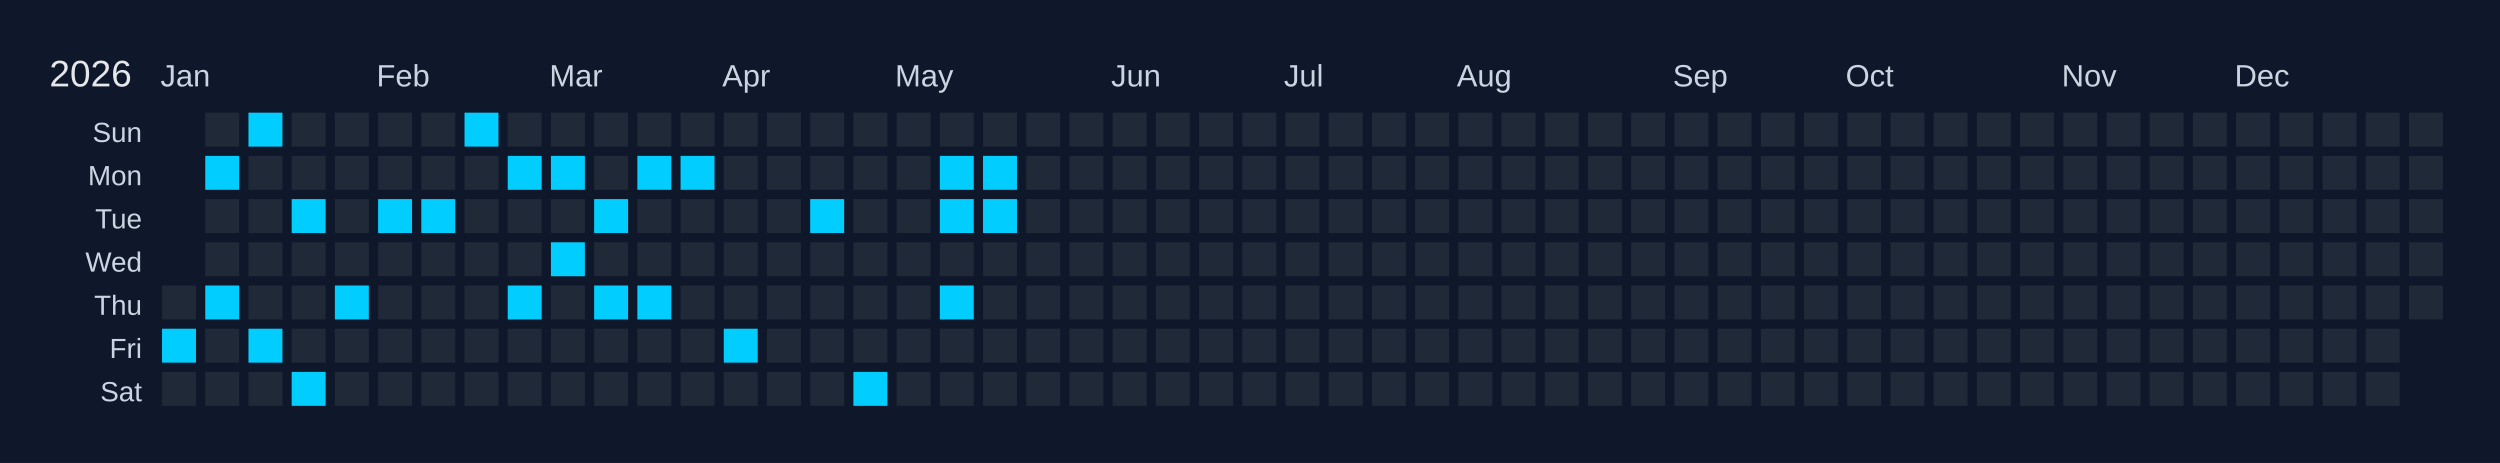
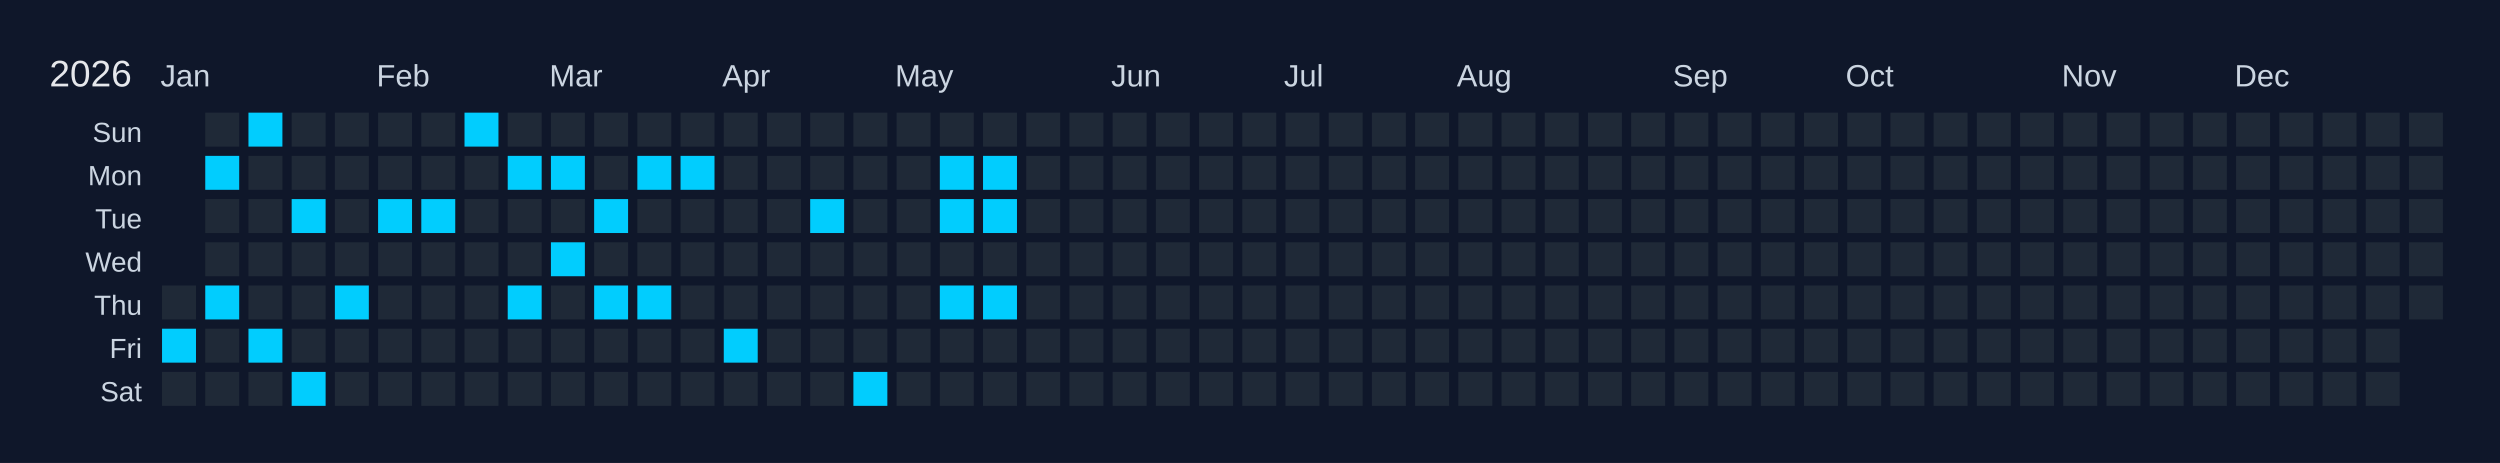
<svg xmlns="http://www.w3.org/2000/svg" width="810" height="150" viewBox="0 0 810 150">
  <rect width="810" height="150" fill="#0f172a" />
  <text x="16" y="28" font-size="12" fill="#e5e7eb" font-family="Arial, sans-serif">2026</text>
  <text x="52" y="28" font-size="10" fill="#cbd5e1" font-family="Arial, sans-serif">Jan</text>
  <text x="122" y="28" font-size="10" fill="#cbd5e1" font-family="Arial, sans-serif">Feb</text>
  <text x="178" y="28" font-size="10" fill="#cbd5e1" font-family="Arial, sans-serif">Mar</text>
  <text x="234" y="28" font-size="10" fill="#cbd5e1" font-family="Arial, sans-serif">Apr</text>
  <text x="290" y="28" font-size="10" fill="#cbd5e1" font-family="Arial, sans-serif">May</text>
  <text x="360" y="28" font-size="10" fill="#cbd5e1" font-family="Arial, sans-serif">Jun</text>
  <text x="416" y="28" font-size="10" fill="#cbd5e1" font-family="Arial, sans-serif">Jul</text>
  <text x="472" y="28" font-size="10" fill="#cbd5e1" font-family="Arial, sans-serif">Aug</text>
  <text x="542" y="28" font-size="10" fill="#cbd5e1" font-family="Arial, sans-serif">Sep</text>
  <text x="598" y="28" font-size="10" fill="#cbd5e1" font-family="Arial, sans-serif">Oct</text>
  <text x="668" y="28" font-size="10" fill="#cbd5e1" font-family="Arial, sans-serif">Nov</text>
  <text x="724" y="28" font-size="10" fill="#cbd5e1" font-family="Arial, sans-serif">Dec</text>
  <text x="46" y="46" font-size="9" fill="#cbd5e1" font-family="Arial, sans-serif" text-anchor="end">Sun</text>
  <text x="46" y="60" font-size="9" fill="#cbd5e1" font-family="Arial, sans-serif" text-anchor="end">Mon</text>
  <text x="46" y="74" font-size="9" fill="#cbd5e1" font-family="Arial, sans-serif" text-anchor="end">Tue</text>
  <text x="46" y="88" font-size="9" fill="#cbd5e1" font-family="Arial, sans-serif" text-anchor="end">Wed</text>
  <text x="46" y="102" font-size="9" fill="#cbd5e1" font-family="Arial, sans-serif" text-anchor="end">Thu</text>
  <text x="46" y="116" font-size="9" fill="#cbd5e1" font-family="Arial, sans-serif" text-anchor="end">Fri</text>
  <text x="46" y="130" font-size="9" fill="#cbd5e1" font-family="Arial, sans-serif" text-anchor="end">Sat</text>
  <g transform="translate(52,36)">
    <rect x="0" y="0" width="12" height="12" fill="#0f172a" stroke="#0f172a" stroke-width="1" />
    <rect x="0" y="14" width="12" height="12" fill="#0f172a" stroke="#0f172a" stroke-width="1" />
    <rect x="0" y="28" width="12" height="12" fill="#0f172a" stroke="#0f172a" stroke-width="1" />
    <rect x="0" y="42" width="12" height="12" fill="#0f172a" stroke="#0f172a" stroke-width="1" />
    <rect x="0" y="56" width="12" height="12" fill="#1f2937" stroke="#0f172a" stroke-width="1" data-date="2026-01-01" />
    <rect x="0" y="70" width="12" height="12" fill="#01cdfe" stroke="#0f172a" stroke-width="1" data-date="2026-01-02" />
    <rect x="0" y="84" width="12" height="12" fill="#1f2937" stroke="#0f172a" stroke-width="1" data-date="2026-01-03" />
    <rect x="14" y="0" width="12" height="12" fill="#1f2937" stroke="#0f172a" stroke-width="1" data-date="2026-01-04" />
    <rect x="14" y="14" width="12" height="12" fill="#01cdfe" stroke="#0f172a" stroke-width="1" data-date="2026-01-05" />
    <rect x="14" y="28" width="12" height="12" fill="#1f2937" stroke="#0f172a" stroke-width="1" data-date="2026-01-06" />
    <rect x="14" y="42" width="12" height="12" fill="#1f2937" stroke="#0f172a" stroke-width="1" data-date="2026-01-07" />
    <rect x="14" y="56" width="12" height="12" fill="#01cdfe" stroke="#0f172a" stroke-width="1" data-date="2026-01-08" />
    <rect x="14" y="70" width="12" height="12" fill="#1f2937" stroke="#0f172a" stroke-width="1" data-date="2026-01-09" />
    <rect x="14" y="84" width="12" height="12" fill="#1f2937" stroke="#0f172a" stroke-width="1" data-date="2026-01-10" />
    <rect x="28" y="0" width="12" height="12" fill="#01cdfe" stroke="#0f172a" stroke-width="1" data-date="2026-01-11" />
    <rect x="28" y="14" width="12" height="12" fill="#1f2937" stroke="#0f172a" stroke-width="1" data-date="2026-01-12" />
    <rect x="28" y="28" width="12" height="12" fill="#1f2937" stroke="#0f172a" stroke-width="1" data-date="2026-01-13" />
    <rect x="28" y="42" width="12" height="12" fill="#1f2937" stroke="#0f172a" stroke-width="1" data-date="2026-01-14" />
    <rect x="28" y="56" width="12" height="12" fill="#1f2937" stroke="#0f172a" stroke-width="1" data-date="2026-01-15" />
    <rect x="28" y="70" width="12" height="12" fill="#01cdfe" stroke="#0f172a" stroke-width="1" data-date="2026-01-16" />
    <rect x="28" y="84" width="12" height="12" fill="#1f2937" stroke="#0f172a" stroke-width="1" data-date="2026-01-17" />
    <rect x="42" y="0" width="12" height="12" fill="#1f2937" stroke="#0f172a" stroke-width="1" data-date="2026-01-18" />
    <rect x="42" y="14" width="12" height="12" fill="#1f2937" stroke="#0f172a" stroke-width="1" data-date="2026-01-19" />
    <rect x="42" y="28" width="12" height="12" fill="#01cdfe" stroke="#0f172a" stroke-width="1" data-date="2026-01-20" />
    <rect x="42" y="42" width="12" height="12" fill="#1f2937" stroke="#0f172a" stroke-width="1" data-date="2026-01-21" />
    <rect x="42" y="56" width="12" height="12" fill="#1f2937" stroke="#0f172a" stroke-width="1" data-date="2026-01-22" />
    <rect x="42" y="70" width="12" height="12" fill="#1f2937" stroke="#0f172a" stroke-width="1" data-date="2026-01-23" />
    <rect x="42" y="84" width="12" height="12" fill="#01cdfe" stroke="#0f172a" stroke-width="1" data-date="2026-01-24" />
    <rect x="56" y="0" width="12" height="12" fill="#1f2937" stroke="#0f172a" stroke-width="1" data-date="2026-01-25" />
    <rect x="56" y="14" width="12" height="12" fill="#1f2937" stroke="#0f172a" stroke-width="1" data-date="2026-01-26" />
    <rect x="56" y="28" width="12" height="12" fill="#1f2937" stroke="#0f172a" stroke-width="1" data-date="2026-01-27" />
    <rect x="56" y="42" width="12" height="12" fill="#1f2937" stroke="#0f172a" stroke-width="1" data-date="2026-01-28" />
    <rect x="56" y="56" width="12" height="12" fill="#01cdfe" stroke="#0f172a" stroke-width="1" data-date="2026-01-29" />
    <rect x="56" y="70" width="12" height="12" fill="#1f2937" stroke="#0f172a" stroke-width="1" data-date="2026-01-30" />
    <rect x="56" y="84" width="12" height="12" fill="#1f2937" stroke="#0f172a" stroke-width="1" data-date="2026-01-31" />
    <rect x="70" y="0" width="12" height="12" fill="#1f2937" stroke="#0f172a" stroke-width="1" data-date="2026-02-01" />
    <rect x="70" y="14" width="12" height="12" fill="#1f2937" stroke="#0f172a" stroke-width="1" data-date="2026-02-02" />
    <rect x="70" y="28" width="12" height="12" fill="#01cdfe" stroke="#0f172a" stroke-width="1" data-date="2026-02-03" />
    <rect x="70" y="42" width="12" height="12" fill="#1f2937" stroke="#0f172a" stroke-width="1" data-date="2026-02-04" />
    <rect x="70" y="56" width="12" height="12" fill="#1f2937" stroke="#0f172a" stroke-width="1" data-date="2026-02-05" />
    <rect x="70" y="70" width="12" height="12" fill="#1f2937" stroke="#0f172a" stroke-width="1" data-date="2026-02-06" />
    <rect x="70" y="84" width="12" height="12" fill="#1f2937" stroke="#0f172a" stroke-width="1" data-date="2026-02-07" />
    <rect x="84" y="0" width="12" height="12" fill="#1f2937" stroke="#0f172a" stroke-width="1" data-date="2026-02-08" />
    <rect x="84" y="14" width="12" height="12" fill="#1f2937" stroke="#0f172a" stroke-width="1" data-date="2026-02-09" />
    <rect x="84" y="28" width="12" height="12" fill="#01cdfe" stroke="#0f172a" stroke-width="1" data-date="2026-02-10" />
    <rect x="84" y="42" width="12" height="12" fill="#1f2937" stroke="#0f172a" stroke-width="1" data-date="2026-02-11" />
    <rect x="84" y="56" width="12" height="12" fill="#1f2937" stroke="#0f172a" stroke-width="1" data-date="2026-02-12" />
    <rect x="84" y="70" width="12" height="12" fill="#1f2937" stroke="#0f172a" stroke-width="1" data-date="2026-02-13" />
    <rect x="84" y="84" width="12" height="12" fill="#1f2937" stroke="#0f172a" stroke-width="1" data-date="2026-02-14" />
    <rect x="98" y="0" width="12" height="12" fill="#01cdfe" stroke="#0f172a" stroke-width="1" data-date="2026-02-15" />
    <rect x="98" y="14" width="12" height="12" fill="#1f2937" stroke="#0f172a" stroke-width="1" data-date="2026-02-16" />
    <rect x="98" y="28" width="12" height="12" fill="#1f2937" stroke="#0f172a" stroke-width="1" data-date="2026-02-17" />
    <rect x="98" y="42" width="12" height="12" fill="#1f2937" stroke="#0f172a" stroke-width="1" data-date="2026-02-18" />
    <rect x="98" y="56" width="12" height="12" fill="#1f2937" stroke="#0f172a" stroke-width="1" data-date="2026-02-19" />
    <rect x="98" y="70" width="12" height="12" fill="#1f2937" stroke="#0f172a" stroke-width="1" data-date="2026-02-20" />
    <rect x="98" y="84" width="12" height="12" fill="#1f2937" stroke="#0f172a" stroke-width="1" data-date="2026-02-21" />
    <rect x="112" y="0" width="12" height="12" fill="#1f2937" stroke="#0f172a" stroke-width="1" data-date="2026-02-22" />
    <rect x="112" y="14" width="12" height="12" fill="#01cdfe" stroke="#0f172a" stroke-width="1" data-date="2026-02-23" />
    <rect x="112" y="28" width="12" height="12" fill="#1f2937" stroke="#0f172a" stroke-width="1" data-date="2026-02-24" />
    <rect x="112" y="42" width="12" height="12" fill="#1f2937" stroke="#0f172a" stroke-width="1" data-date="2026-02-25" />
    <rect x="112" y="56" width="12" height="12" fill="#01cdfe" stroke="#0f172a" stroke-width="1" data-date="2026-02-26" />
    <rect x="112" y="70" width="12" height="12" fill="#1f2937" stroke="#0f172a" stroke-width="1" data-date="2026-02-27" />
    <rect x="112" y="84" width="12" height="12" fill="#1f2937" stroke="#0f172a" stroke-width="1" data-date="2026-02-28" />
    <rect x="126" y="0" width="12" height="12" fill="#1f2937" stroke="#0f172a" stroke-width="1" data-date="2026-03-01" />
    <rect x="126" y="14" width="12" height="12" fill="#01cdfe" stroke="#0f172a" stroke-width="1" data-date="2026-03-02" />
    <rect x="126" y="28" width="12" height="12" fill="#1f2937" stroke="#0f172a" stroke-width="1" data-date="2026-03-03" />
    <rect x="126" y="42" width="12" height="12" fill="#01cdfe" stroke="#0f172a" stroke-width="1" data-date="2026-03-04" />
    <rect x="126" y="56" width="12" height="12" fill="#1f2937" stroke="#0f172a" stroke-width="1" data-date="2026-03-05" />
    <rect x="126" y="70" width="12" height="12" fill="#1f2937" stroke="#0f172a" stroke-width="1" data-date="2026-03-06" />
    <rect x="126" y="84" width="12" height="12" fill="#1f2937" stroke="#0f172a" stroke-width="1" data-date="2026-03-07" />
    <rect x="140" y="0" width="12" height="12" fill="#1f2937" stroke="#0f172a" stroke-width="1" data-date="2026-03-08" />
    <rect x="140" y="14" width="12" height="12" fill="#1f2937" stroke="#0f172a" stroke-width="1" data-date="2026-03-09" />
    <rect x="140" y="28" width="12" height="12" fill="#01cdfe" stroke="#0f172a" stroke-width="1" data-date="2026-03-10" />
    <rect x="140" y="42" width="12" height="12" fill="#1f2937" stroke="#0f172a" stroke-width="1" data-date="2026-03-11" />
    <rect x="140" y="56" width="12" height="12" fill="#01cdfe" stroke="#0f172a" stroke-width="1" data-date="2026-03-12" />
    <rect x="140" y="70" width="12" height="12" fill="#1f2937" stroke="#0f172a" stroke-width="1" data-date="2026-03-13" />
    <rect x="140" y="84" width="12" height="12" fill="#1f2937" stroke="#0f172a" stroke-width="1" data-date="2026-03-14" />
    <rect x="154" y="0" width="12" height="12" fill="#1f2937" stroke="#0f172a" stroke-width="1" data-date="2026-03-15" />
    <rect x="154" y="14" width="12" height="12" fill="#01cdfe" stroke="#0f172a" stroke-width="1" data-date="2026-03-16" />
    <rect x="154" y="28" width="12" height="12" fill="#1f2937" stroke="#0f172a" stroke-width="1" data-date="2026-03-17" />
    <rect x="154" y="42" width="12" height="12" fill="#1f2937" stroke="#0f172a" stroke-width="1" data-date="2026-03-18" />
    <rect x="154" y="56" width="12" height="12" fill="#01cdfe" stroke="#0f172a" stroke-width="1" data-date="2026-03-19" />
    <rect x="154" y="70" width="12" height="12" fill="#1f2937" stroke="#0f172a" stroke-width="1" data-date="2026-03-20" />
    <rect x="154" y="84" width="12" height="12" fill="#1f2937" stroke="#0f172a" stroke-width="1" data-date="2026-03-21" />
    <rect x="168" y="0" width="12" height="12" fill="#1f2937" stroke="#0f172a" stroke-width="1" data-date="2026-03-22" />
    <rect x="168" y="14" width="12" height="12" fill="#01cdfe" stroke="#0f172a" stroke-width="1" data-date="2026-03-23" />
    <rect x="168" y="28" width="12" height="12" fill="#1f2937" stroke="#0f172a" stroke-width="1" data-date="2026-03-24" />
    <rect x="168" y="42" width="12" height="12" fill="#1f2937" stroke="#0f172a" stroke-width="1" data-date="2026-03-25" />
    <rect x="168" y="56" width="12" height="12" fill="#1f2937" stroke="#0f172a" stroke-width="1" data-date="2026-03-26" />
    <rect x="168" y="70" width="12" height="12" fill="#1f2937" stroke="#0f172a" stroke-width="1" data-date="2026-03-27" />
    <rect x="168" y="84" width="12" height="12" fill="#1f2937" stroke="#0f172a" stroke-width="1" data-date="2026-03-28" />
    <rect x="182" y="0" width="12" height="12" fill="#1f2937" stroke="#0f172a" stroke-width="1" data-date="2026-03-29" />
    <rect x="182" y="14" width="12" height="12" fill="#1f2937" stroke="#0f172a" stroke-width="1" data-date="2026-03-30" />
    <rect x="182" y="28" width="12" height="12" fill="#1f2937" stroke="#0f172a" stroke-width="1" data-date="2026-03-31" />
    <rect x="182" y="42" width="12" height="12" fill="#1f2937" stroke="#0f172a" stroke-width="1" data-date="2026-04-01" />
    <rect x="182" y="56" width="12" height="12" fill="#1f2937" stroke="#0f172a" stroke-width="1" data-date="2026-04-02" />
    <rect x="182" y="70" width="12" height="12" fill="#01cdfe" stroke="#0f172a" stroke-width="1" data-date="2026-04-03" />
    <rect x="182" y="84" width="12" height="12" fill="#1f2937" stroke="#0f172a" stroke-width="1" data-date="2026-04-04" />
    <rect x="196" y="0" width="12" height="12" fill="#1f2937" stroke="#0f172a" stroke-width="1" data-date="2026-04-05" />
    <rect x="196" y="14" width="12" height="12" fill="#1f2937" stroke="#0f172a" stroke-width="1" data-date="2026-04-06" />
    <rect x="196" y="28" width="12" height="12" fill="#1f2937" stroke="#0f172a" stroke-width="1" data-date="2026-04-07" />
    <rect x="196" y="42" width="12" height="12" fill="#1f2937" stroke="#0f172a" stroke-width="1" data-date="2026-04-08" />
    <rect x="196" y="56" width="12" height="12" fill="#1f2937" stroke="#0f172a" stroke-width="1" data-date="2026-04-09" />
    <rect x="196" y="70" width="12" height="12" fill="#1f2937" stroke="#0f172a" stroke-width="1" data-date="2026-04-10" />
    <rect x="196" y="84" width="12" height="12" fill="#1f2937" stroke="#0f172a" stroke-width="1" data-date="2026-04-11" />
    <rect x="210" y="0" width="12" height="12" fill="#1f2937" stroke="#0f172a" stroke-width="1" data-date="2026-04-12" />
    <rect x="210" y="14" width="12" height="12" fill="#1f2937" stroke="#0f172a" stroke-width="1" data-date="2026-04-13" />
    <rect x="210" y="28" width="12" height="12" fill="#01cdfe" stroke="#0f172a" stroke-width="1" data-date="2026-04-14" />
    <rect x="210" y="42" width="12" height="12" fill="#1f2937" stroke="#0f172a" stroke-width="1" data-date="2026-04-15" />
    <rect x="210" y="56" width="12" height="12" fill="#1f2937" stroke="#0f172a" stroke-width="1" data-date="2026-04-16" />
    <rect x="210" y="70" width="12" height="12" fill="#1f2937" stroke="#0f172a" stroke-width="1" data-date="2026-04-17" />
    <rect x="210" y="84" width="12" height="12" fill="#1f2937" stroke="#0f172a" stroke-width="1" data-date="2026-04-18" />
    <rect x="224" y="0" width="12" height="12" fill="#1f2937" stroke="#0f172a" stroke-width="1" data-date="2026-04-19" />
    <rect x="224" y="14" width="12" height="12" fill="#1f2937" stroke="#0f172a" stroke-width="1" data-date="2026-04-20" />
    <rect x="224" y="28" width="12" height="12" fill="#1f2937" stroke="#0f172a" stroke-width="1" data-date="2026-04-21" />
    <rect x="224" y="42" width="12" height="12" fill="#1f2937" stroke="#0f172a" stroke-width="1" data-date="2026-04-22" />
    <rect x="224" y="56" width="12" height="12" fill="#1f2937" stroke="#0f172a" stroke-width="1" data-date="2026-04-23" />
    <rect x="224" y="70" width="12" height="12" fill="#1f2937" stroke="#0f172a" stroke-width="1" data-date="2026-04-24" />
    <rect x="224" y="84" width="12" height="12" fill="#01cdfe" stroke="#0f172a" stroke-width="1" data-date="2026-04-25" />
    <rect x="238" y="0" width="12" height="12" fill="#1f2937" stroke="#0f172a" stroke-width="1" data-date="2026-04-26" />
    <rect x="238" y="14" width="12" height="12" fill="#1f2937" stroke="#0f172a" stroke-width="1" data-date="2026-04-27" />
    <rect x="238" y="28" width="12" height="12" fill="#1f2937" stroke="#0f172a" stroke-width="1" data-date="2026-04-28" />
    <rect x="238" y="42" width="12" height="12" fill="#1f2937" stroke="#0f172a" stroke-width="1" data-date="2026-04-29" />
    <rect x="238" y="56" width="12" height="12" fill="#1f2937" stroke="#0f172a" stroke-width="1" data-date="2026-04-30" />
    <rect x="238" y="70" width="12" height="12" fill="#1f2937" stroke="#0f172a" stroke-width="1" data-date="2026-05-01" />
    <rect x="238" y="84" width="12" height="12" fill="#1f2937" stroke="#0f172a" stroke-width="1" data-date="2026-05-02" />
    <rect x="252" y="0" width="12" height="12" fill="#1f2937" stroke="#0f172a" stroke-width="1" data-date="2026-05-03" />
    <rect x="252" y="14" width="12" height="12" fill="#01cdfe" stroke="#0f172a" stroke-width="1" data-date="2026-05-04" />
    <rect x="252" y="28" width="12" height="12" fill="#01cdfe" stroke="#0f172a" stroke-width="1" data-date="2026-05-05" />
    <rect x="252" y="42" width="12" height="12" fill="#1f2937" stroke="#0f172a" stroke-width="1" data-date="2026-05-06" />
    <rect x="252" y="56" width="12" height="12" fill="#01cdfe" stroke="#0f172a" stroke-width="1" data-date="2026-05-07" />
    <rect x="252" y="70" width="12" height="12" fill="#1f2937" stroke="#0f172a" stroke-width="1" data-date="2026-05-08" />
    <rect x="252" y="84" width="12" height="12" fill="#1f2937" stroke="#0f172a" stroke-width="1" data-date="2026-05-09" />
    <rect x="266" y="0" width="12" height="12" fill="#1f2937" stroke="#0f172a" stroke-width="1" data-date="2026-05-10" />
    <rect x="266" y="14" width="12" height="12" fill="#01cdfe" stroke="#0f172a" stroke-width="1" data-date="2026-05-11" />
    <rect x="266" y="28" width="12" height="12" fill="#01cdfe" stroke="#0f172a" stroke-width="1" data-date="2026-05-12" />
    <rect x="266" y="42" width="12" height="12" fill="#1f2937" stroke="#0f172a" stroke-width="1" data-date="2026-05-13" />
-     <rect x="266" y="56" width="12" height="12" fill="#1f2937" stroke="#0f172a" stroke-width="1" data-date="2026-05-14" />
+     <rect x="266" y="56" width="12" height="12" fill="#01cdfe" stroke="#0f172a" stroke-width="1" data-date="2026-05-14" />
    <rect x="266" y="70" width="12" height="12" fill="#1f2937" stroke="#0f172a" stroke-width="1" data-date="2026-05-15" />
    <rect x="266" y="84" width="12" height="12" fill="#1f2937" stroke="#0f172a" stroke-width="1" data-date="2026-05-16" />
    <rect x="280" y="0" width="12" height="12" fill="#1f2937" stroke="#0f172a" stroke-width="1" data-date="2026-05-17" />
    <rect x="280" y="14" width="12" height="12" fill="#1f2937" stroke="#0f172a" stroke-width="1" data-date="2026-05-18" />
    <rect x="280" y="28" width="12" height="12" fill="#1f2937" stroke="#0f172a" stroke-width="1" data-date="2026-05-19" />
    <rect x="280" y="42" width="12" height="12" fill="#1f2937" stroke="#0f172a" stroke-width="1" data-date="2026-05-20" />
    <rect x="280" y="56" width="12" height="12" fill="#1f2937" stroke="#0f172a" stroke-width="1" data-date="2026-05-21" />
    <rect x="280" y="70" width="12" height="12" fill="#1f2937" stroke="#0f172a" stroke-width="1" data-date="2026-05-22" />
    <rect x="280" y="84" width="12" height="12" fill="#1f2937" stroke="#0f172a" stroke-width="1" data-date="2026-05-23" />
    <rect x="294" y="0" width="12" height="12" fill="#1f2937" stroke="#0f172a" stroke-width="1" data-date="2026-05-24" />
    <rect x="294" y="14" width="12" height="12" fill="#1f2937" stroke="#0f172a" stroke-width="1" data-date="2026-05-25" />
    <rect x="294" y="28" width="12" height="12" fill="#1f2937" stroke="#0f172a" stroke-width="1" data-date="2026-05-26" />
    <rect x="294" y="42" width="12" height="12" fill="#1f2937" stroke="#0f172a" stroke-width="1" data-date="2026-05-27" />
    <rect x="294" y="56" width="12" height="12" fill="#1f2937" stroke="#0f172a" stroke-width="1" data-date="2026-05-28" />
    <rect x="294" y="70" width="12" height="12" fill="#1f2937" stroke="#0f172a" stroke-width="1" data-date="2026-05-29" />
    <rect x="294" y="84" width="12" height="12" fill="#1f2937" stroke="#0f172a" stroke-width="1" data-date="2026-05-30" />
    <rect x="308" y="0" width="12" height="12" fill="#1f2937" stroke="#0f172a" stroke-width="1" data-date="2026-05-31" />
    <rect x="308" y="14" width="12" height="12" fill="#1f2937" stroke="#0f172a" stroke-width="1" data-date="2026-06-01" />
    <rect x="308" y="28" width="12" height="12" fill="#1f2937" stroke="#0f172a" stroke-width="1" data-date="2026-06-02" />
    <rect x="308" y="42" width="12" height="12" fill="#1f2937" stroke="#0f172a" stroke-width="1" data-date="2026-06-03" />
    <rect x="308" y="56" width="12" height="12" fill="#1f2937" stroke="#0f172a" stroke-width="1" data-date="2026-06-04" />
    <rect x="308" y="70" width="12" height="12" fill="#1f2937" stroke="#0f172a" stroke-width="1" data-date="2026-06-05" />
    <rect x="308" y="84" width="12" height="12" fill="#1f2937" stroke="#0f172a" stroke-width="1" data-date="2026-06-06" />
    <rect x="322" y="0" width="12" height="12" fill="#1f2937" stroke="#0f172a" stroke-width="1" data-date="2026-06-07" />
    <rect x="322" y="14" width="12" height="12" fill="#1f2937" stroke="#0f172a" stroke-width="1" data-date="2026-06-08" />
    <rect x="322" y="28" width="12" height="12" fill="#1f2937" stroke="#0f172a" stroke-width="1" data-date="2026-06-09" />
    <rect x="322" y="42" width="12" height="12" fill="#1f2937" stroke="#0f172a" stroke-width="1" data-date="2026-06-10" />
    <rect x="322" y="56" width="12" height="12" fill="#1f2937" stroke="#0f172a" stroke-width="1" data-date="2026-06-11" />
    <rect x="322" y="70" width="12" height="12" fill="#1f2937" stroke="#0f172a" stroke-width="1" data-date="2026-06-12" />
    <rect x="322" y="84" width="12" height="12" fill="#1f2937" stroke="#0f172a" stroke-width="1" data-date="2026-06-13" />
    <rect x="336" y="0" width="12" height="12" fill="#1f2937" stroke="#0f172a" stroke-width="1" data-date="2026-06-14" />
    <rect x="336" y="14" width="12" height="12" fill="#1f2937" stroke="#0f172a" stroke-width="1" data-date="2026-06-15" />
    <rect x="336" y="28" width="12" height="12" fill="#1f2937" stroke="#0f172a" stroke-width="1" data-date="2026-06-16" />
    <rect x="336" y="42" width="12" height="12" fill="#1f2937" stroke="#0f172a" stroke-width="1" data-date="2026-06-17" />
    <rect x="336" y="56" width="12" height="12" fill="#1f2937" stroke="#0f172a" stroke-width="1" data-date="2026-06-18" />
    <rect x="336" y="70" width="12" height="12" fill="#1f2937" stroke="#0f172a" stroke-width="1" data-date="2026-06-19" />
    <rect x="336" y="84" width="12" height="12" fill="#1f2937" stroke="#0f172a" stroke-width="1" data-date="2026-06-20" />
    <rect x="350" y="0" width="12" height="12" fill="#1f2937" stroke="#0f172a" stroke-width="1" data-date="2026-06-21" />
    <rect x="350" y="14" width="12" height="12" fill="#1f2937" stroke="#0f172a" stroke-width="1" data-date="2026-06-22" />
    <rect x="350" y="28" width="12" height="12" fill="#1f2937" stroke="#0f172a" stroke-width="1" data-date="2026-06-23" />
    <rect x="350" y="42" width="12" height="12" fill="#1f2937" stroke="#0f172a" stroke-width="1" data-date="2026-06-24" />
    <rect x="350" y="56" width="12" height="12" fill="#1f2937" stroke="#0f172a" stroke-width="1" data-date="2026-06-25" />
    <rect x="350" y="70" width="12" height="12" fill="#1f2937" stroke="#0f172a" stroke-width="1" data-date="2026-06-26" />
    <rect x="350" y="84" width="12" height="12" fill="#1f2937" stroke="#0f172a" stroke-width="1" data-date="2026-06-27" />
    <rect x="364" y="0" width="12" height="12" fill="#1f2937" stroke="#0f172a" stroke-width="1" data-date="2026-06-28" />
    <rect x="364" y="14" width="12" height="12" fill="#1f2937" stroke="#0f172a" stroke-width="1" data-date="2026-06-29" />
    <rect x="364" y="28" width="12" height="12" fill="#1f2937" stroke="#0f172a" stroke-width="1" data-date="2026-06-30" />
    <rect x="364" y="42" width="12" height="12" fill="#1f2937" stroke="#0f172a" stroke-width="1" data-date="2026-07-01" />
    <rect x="364" y="56" width="12" height="12" fill="#1f2937" stroke="#0f172a" stroke-width="1" data-date="2026-07-02" />
    <rect x="364" y="70" width="12" height="12" fill="#1f2937" stroke="#0f172a" stroke-width="1" data-date="2026-07-03" />
    <rect x="364" y="84" width="12" height="12" fill="#1f2937" stroke="#0f172a" stroke-width="1" data-date="2026-07-04" />
    <rect x="378" y="0" width="12" height="12" fill="#1f2937" stroke="#0f172a" stroke-width="1" data-date="2026-07-05" />
    <rect x="378" y="14" width="12" height="12" fill="#1f2937" stroke="#0f172a" stroke-width="1" data-date="2026-07-06" />
    <rect x="378" y="28" width="12" height="12" fill="#1f2937" stroke="#0f172a" stroke-width="1" data-date="2026-07-07" />
    <rect x="378" y="42" width="12" height="12" fill="#1f2937" stroke="#0f172a" stroke-width="1" data-date="2026-07-08" />
    <rect x="378" y="56" width="12" height="12" fill="#1f2937" stroke="#0f172a" stroke-width="1" data-date="2026-07-09" />
    <rect x="378" y="70" width="12" height="12" fill="#1f2937" stroke="#0f172a" stroke-width="1" data-date="2026-07-10" />
    <rect x="378" y="84" width="12" height="12" fill="#1f2937" stroke="#0f172a" stroke-width="1" data-date="2026-07-11" />
    <rect x="392" y="0" width="12" height="12" fill="#1f2937" stroke="#0f172a" stroke-width="1" data-date="2026-07-12" />
    <rect x="392" y="14" width="12" height="12" fill="#1f2937" stroke="#0f172a" stroke-width="1" data-date="2026-07-13" />
    <rect x="392" y="28" width="12" height="12" fill="#1f2937" stroke="#0f172a" stroke-width="1" data-date="2026-07-14" />
    <rect x="392" y="42" width="12" height="12" fill="#1f2937" stroke="#0f172a" stroke-width="1" data-date="2026-07-15" />
    <rect x="392" y="56" width="12" height="12" fill="#1f2937" stroke="#0f172a" stroke-width="1" data-date="2026-07-16" />
    <rect x="392" y="70" width="12" height="12" fill="#1f2937" stroke="#0f172a" stroke-width="1" data-date="2026-07-17" />
    <rect x="392" y="84" width="12" height="12" fill="#1f2937" stroke="#0f172a" stroke-width="1" data-date="2026-07-18" />
    <rect x="406" y="0" width="12" height="12" fill="#1f2937" stroke="#0f172a" stroke-width="1" data-date="2026-07-19" />
    <rect x="406" y="14" width="12" height="12" fill="#1f2937" stroke="#0f172a" stroke-width="1" data-date="2026-07-20" />
    <rect x="406" y="28" width="12" height="12" fill="#1f2937" stroke="#0f172a" stroke-width="1" data-date="2026-07-21" />
    <rect x="406" y="42" width="12" height="12" fill="#1f2937" stroke="#0f172a" stroke-width="1" data-date="2026-07-22" />
    <rect x="406" y="56" width="12" height="12" fill="#1f2937" stroke="#0f172a" stroke-width="1" data-date="2026-07-23" />
    <rect x="406" y="70" width="12" height="12" fill="#1f2937" stroke="#0f172a" stroke-width="1" data-date="2026-07-24" />
    <rect x="406" y="84" width="12" height="12" fill="#1f2937" stroke="#0f172a" stroke-width="1" data-date="2026-07-25" />
    <rect x="420" y="0" width="12" height="12" fill="#1f2937" stroke="#0f172a" stroke-width="1" data-date="2026-07-26" />
    <rect x="420" y="14" width="12" height="12" fill="#1f2937" stroke="#0f172a" stroke-width="1" data-date="2026-07-27" />
    <rect x="420" y="28" width="12" height="12" fill="#1f2937" stroke="#0f172a" stroke-width="1" data-date="2026-07-28" />
    <rect x="420" y="42" width="12" height="12" fill="#1f2937" stroke="#0f172a" stroke-width="1" data-date="2026-07-29" />
    <rect x="420" y="56" width="12" height="12" fill="#1f2937" stroke="#0f172a" stroke-width="1" data-date="2026-07-30" />
    <rect x="420" y="70" width="12" height="12" fill="#1f2937" stroke="#0f172a" stroke-width="1" data-date="2026-07-31" />
    <rect x="420" y="84" width="12" height="12" fill="#1f2937" stroke="#0f172a" stroke-width="1" data-date="2026-08-01" />
    <rect x="434" y="0" width="12" height="12" fill="#1f2937" stroke="#0f172a" stroke-width="1" data-date="2026-08-02" />
    <rect x="434" y="14" width="12" height="12" fill="#1f2937" stroke="#0f172a" stroke-width="1" data-date="2026-08-03" />
    <rect x="434" y="28" width="12" height="12" fill="#1f2937" stroke="#0f172a" stroke-width="1" data-date="2026-08-04" />
    <rect x="434" y="42" width="12" height="12" fill="#1f2937" stroke="#0f172a" stroke-width="1" data-date="2026-08-05" />
    <rect x="434" y="56" width="12" height="12" fill="#1f2937" stroke="#0f172a" stroke-width="1" data-date="2026-08-06" />
    <rect x="434" y="70" width="12" height="12" fill="#1f2937" stroke="#0f172a" stroke-width="1" data-date="2026-08-07" />
    <rect x="434" y="84" width="12" height="12" fill="#1f2937" stroke="#0f172a" stroke-width="1" data-date="2026-08-08" />
    <rect x="448" y="0" width="12" height="12" fill="#1f2937" stroke="#0f172a" stroke-width="1" data-date="2026-08-09" />
    <rect x="448" y="14" width="12" height="12" fill="#1f2937" stroke="#0f172a" stroke-width="1" data-date="2026-08-10" />
    <rect x="448" y="28" width="12" height="12" fill="#1f2937" stroke="#0f172a" stroke-width="1" data-date="2026-08-11" />
    <rect x="448" y="42" width="12" height="12" fill="#1f2937" stroke="#0f172a" stroke-width="1" data-date="2026-08-12" />
    <rect x="448" y="56" width="12" height="12" fill="#1f2937" stroke="#0f172a" stroke-width="1" data-date="2026-08-13" />
    <rect x="448" y="70" width="12" height="12" fill="#1f2937" stroke="#0f172a" stroke-width="1" data-date="2026-08-14" />
    <rect x="448" y="84" width="12" height="12" fill="#1f2937" stroke="#0f172a" stroke-width="1" data-date="2026-08-15" />
    <rect x="462" y="0" width="12" height="12" fill="#1f2937" stroke="#0f172a" stroke-width="1" data-date="2026-08-16" />
    <rect x="462" y="14" width="12" height="12" fill="#1f2937" stroke="#0f172a" stroke-width="1" data-date="2026-08-17" />
    <rect x="462" y="28" width="12" height="12" fill="#1f2937" stroke="#0f172a" stroke-width="1" data-date="2026-08-18" />
    <rect x="462" y="42" width="12" height="12" fill="#1f2937" stroke="#0f172a" stroke-width="1" data-date="2026-08-19" />
    <rect x="462" y="56" width="12" height="12" fill="#1f2937" stroke="#0f172a" stroke-width="1" data-date="2026-08-20" />
    <rect x="462" y="70" width="12" height="12" fill="#1f2937" stroke="#0f172a" stroke-width="1" data-date="2026-08-21" />
    <rect x="462" y="84" width="12" height="12" fill="#1f2937" stroke="#0f172a" stroke-width="1" data-date="2026-08-22" />
    <rect x="476" y="0" width="12" height="12" fill="#1f2937" stroke="#0f172a" stroke-width="1" data-date="2026-08-23" />
    <rect x="476" y="14" width="12" height="12" fill="#1f2937" stroke="#0f172a" stroke-width="1" data-date="2026-08-24" />
    <rect x="476" y="28" width="12" height="12" fill="#1f2937" stroke="#0f172a" stroke-width="1" data-date="2026-08-25" />
    <rect x="476" y="42" width="12" height="12" fill="#1f2937" stroke="#0f172a" stroke-width="1" data-date="2026-08-26" />
    <rect x="476" y="56" width="12" height="12" fill="#1f2937" stroke="#0f172a" stroke-width="1" data-date="2026-08-27" />
    <rect x="476" y="70" width="12" height="12" fill="#1f2937" stroke="#0f172a" stroke-width="1" data-date="2026-08-28" />
    <rect x="476" y="84" width="12" height="12" fill="#1f2937" stroke="#0f172a" stroke-width="1" data-date="2026-08-29" />
    <rect x="490" y="0" width="12" height="12" fill="#1f2937" stroke="#0f172a" stroke-width="1" data-date="2026-08-30" />
    <rect x="490" y="14" width="12" height="12" fill="#1f2937" stroke="#0f172a" stroke-width="1" data-date="2026-08-31" />
    <rect x="490" y="28" width="12" height="12" fill="#1f2937" stroke="#0f172a" stroke-width="1" data-date="2026-09-01" />
    <rect x="490" y="42" width="12" height="12" fill="#1f2937" stroke="#0f172a" stroke-width="1" data-date="2026-09-02" />
    <rect x="490" y="56" width="12" height="12" fill="#1f2937" stroke="#0f172a" stroke-width="1" data-date="2026-09-03" />
    <rect x="490" y="70" width="12" height="12" fill="#1f2937" stroke="#0f172a" stroke-width="1" data-date="2026-09-04" />
    <rect x="490" y="84" width="12" height="12" fill="#1f2937" stroke="#0f172a" stroke-width="1" data-date="2026-09-05" />
    <rect x="504" y="0" width="12" height="12" fill="#1f2937" stroke="#0f172a" stroke-width="1" data-date="2026-09-06" />
    <rect x="504" y="14" width="12" height="12" fill="#1f2937" stroke="#0f172a" stroke-width="1" data-date="2026-09-07" />
    <rect x="504" y="28" width="12" height="12" fill="#1f2937" stroke="#0f172a" stroke-width="1" data-date="2026-09-08" />
    <rect x="504" y="42" width="12" height="12" fill="#1f2937" stroke="#0f172a" stroke-width="1" data-date="2026-09-09" />
    <rect x="504" y="56" width="12" height="12" fill="#1f2937" stroke="#0f172a" stroke-width="1" data-date="2026-09-10" />
    <rect x="504" y="70" width="12" height="12" fill="#1f2937" stroke="#0f172a" stroke-width="1" data-date="2026-09-11" />
    <rect x="504" y="84" width="12" height="12" fill="#1f2937" stroke="#0f172a" stroke-width="1" data-date="2026-09-12" />
    <rect x="518" y="0" width="12" height="12" fill="#1f2937" stroke="#0f172a" stroke-width="1" data-date="2026-09-13" />
    <rect x="518" y="14" width="12" height="12" fill="#1f2937" stroke="#0f172a" stroke-width="1" data-date="2026-09-14" />
    <rect x="518" y="28" width="12" height="12" fill="#1f2937" stroke="#0f172a" stroke-width="1" data-date="2026-09-15" />
    <rect x="518" y="42" width="12" height="12" fill="#1f2937" stroke="#0f172a" stroke-width="1" data-date="2026-09-16" />
    <rect x="518" y="56" width="12" height="12" fill="#1f2937" stroke="#0f172a" stroke-width="1" data-date="2026-09-17" />
    <rect x="518" y="70" width="12" height="12" fill="#1f2937" stroke="#0f172a" stroke-width="1" data-date="2026-09-18" />
    <rect x="518" y="84" width="12" height="12" fill="#1f2937" stroke="#0f172a" stroke-width="1" data-date="2026-09-19" />
    <rect x="532" y="0" width="12" height="12" fill="#1f2937" stroke="#0f172a" stroke-width="1" data-date="2026-09-20" />
    <rect x="532" y="14" width="12" height="12" fill="#1f2937" stroke="#0f172a" stroke-width="1" data-date="2026-09-21" />
    <rect x="532" y="28" width="12" height="12" fill="#1f2937" stroke="#0f172a" stroke-width="1" data-date="2026-09-22" />
    <rect x="532" y="42" width="12" height="12" fill="#1f2937" stroke="#0f172a" stroke-width="1" data-date="2026-09-23" />
    <rect x="532" y="56" width="12" height="12" fill="#1f2937" stroke="#0f172a" stroke-width="1" data-date="2026-09-24" />
    <rect x="532" y="70" width="12" height="12" fill="#1f2937" stroke="#0f172a" stroke-width="1" data-date="2026-09-25" />
    <rect x="532" y="84" width="12" height="12" fill="#1f2937" stroke="#0f172a" stroke-width="1" data-date="2026-09-26" />
    <rect x="546" y="0" width="12" height="12" fill="#1f2937" stroke="#0f172a" stroke-width="1" data-date="2026-09-27" />
    <rect x="546" y="14" width="12" height="12" fill="#1f2937" stroke="#0f172a" stroke-width="1" data-date="2026-09-28" />
    <rect x="546" y="28" width="12" height="12" fill="#1f2937" stroke="#0f172a" stroke-width="1" data-date="2026-09-29" />
    <rect x="546" y="42" width="12" height="12" fill="#1f2937" stroke="#0f172a" stroke-width="1" data-date="2026-09-30" />
    <rect x="546" y="56" width="12" height="12" fill="#1f2937" stroke="#0f172a" stroke-width="1" data-date="2026-10-01" />
    <rect x="546" y="70" width="12" height="12" fill="#1f2937" stroke="#0f172a" stroke-width="1" data-date="2026-10-02" />
    <rect x="546" y="84" width="12" height="12" fill="#1f2937" stroke="#0f172a" stroke-width="1" data-date="2026-10-03" />
    <rect x="560" y="0" width="12" height="12" fill="#1f2937" stroke="#0f172a" stroke-width="1" data-date="2026-10-04" />
    <rect x="560" y="14" width="12" height="12" fill="#1f2937" stroke="#0f172a" stroke-width="1" data-date="2026-10-05" />
    <rect x="560" y="28" width="12" height="12" fill="#1f2937" stroke="#0f172a" stroke-width="1" data-date="2026-10-06" />
    <rect x="560" y="42" width="12" height="12" fill="#1f2937" stroke="#0f172a" stroke-width="1" data-date="2026-10-07" />
    <rect x="560" y="56" width="12" height="12" fill="#1f2937" stroke="#0f172a" stroke-width="1" data-date="2026-10-08" />
    <rect x="560" y="70" width="12" height="12" fill="#1f2937" stroke="#0f172a" stroke-width="1" data-date="2026-10-09" />
    <rect x="560" y="84" width="12" height="12" fill="#1f2937" stroke="#0f172a" stroke-width="1" data-date="2026-10-10" />
    <rect x="574" y="0" width="12" height="12" fill="#1f2937" stroke="#0f172a" stroke-width="1" data-date="2026-10-11" />
    <rect x="574" y="14" width="12" height="12" fill="#1f2937" stroke="#0f172a" stroke-width="1" data-date="2026-10-12" />
    <rect x="574" y="28" width="12" height="12" fill="#1f2937" stroke="#0f172a" stroke-width="1" data-date="2026-10-13" />
    <rect x="574" y="42" width="12" height="12" fill="#1f2937" stroke="#0f172a" stroke-width="1" data-date="2026-10-14" />
    <rect x="574" y="56" width="12" height="12" fill="#1f2937" stroke="#0f172a" stroke-width="1" data-date="2026-10-15" />
    <rect x="574" y="70" width="12" height="12" fill="#1f2937" stroke="#0f172a" stroke-width="1" data-date="2026-10-16" />
    <rect x="574" y="84" width="12" height="12" fill="#1f2937" stroke="#0f172a" stroke-width="1" data-date="2026-10-17" />
    <rect x="588" y="0" width="12" height="12" fill="#1f2937" stroke="#0f172a" stroke-width="1" data-date="2026-10-18" />
    <rect x="588" y="14" width="12" height="12" fill="#1f2937" stroke="#0f172a" stroke-width="1" data-date="2026-10-19" />
    <rect x="588" y="28" width="12" height="12" fill="#1f2937" stroke="#0f172a" stroke-width="1" data-date="2026-10-20" />
    <rect x="588" y="42" width="12" height="12" fill="#1f2937" stroke="#0f172a" stroke-width="1" data-date="2026-10-21" />
    <rect x="588" y="56" width="12" height="12" fill="#1f2937" stroke="#0f172a" stroke-width="1" data-date="2026-10-22" />
    <rect x="588" y="70" width="12" height="12" fill="#1f2937" stroke="#0f172a" stroke-width="1" data-date="2026-10-23" />
    <rect x="588" y="84" width="12" height="12" fill="#1f2937" stroke="#0f172a" stroke-width="1" data-date="2026-10-24" />
    <rect x="602" y="0" width="12" height="12" fill="#1f2937" stroke="#0f172a" stroke-width="1" data-date="2026-10-25" />
    <rect x="602" y="14" width="12" height="12" fill="#1f2937" stroke="#0f172a" stroke-width="1" data-date="2026-10-26" />
    <rect x="602" y="28" width="12" height="12" fill="#1f2937" stroke="#0f172a" stroke-width="1" data-date="2026-10-27" />
    <rect x="602" y="42" width="12" height="12" fill="#1f2937" stroke="#0f172a" stroke-width="1" data-date="2026-10-28" />
    <rect x="602" y="56" width="12" height="12" fill="#1f2937" stroke="#0f172a" stroke-width="1" data-date="2026-10-29" />
    <rect x="602" y="70" width="12" height="12" fill="#1f2937" stroke="#0f172a" stroke-width="1" data-date="2026-10-30" />
    <rect x="602" y="84" width="12" height="12" fill="#1f2937" stroke="#0f172a" stroke-width="1" data-date="2026-10-31" />
    <rect x="616" y="0" width="12" height="12" fill="#1f2937" stroke="#0f172a" stroke-width="1" data-date="2026-11-01" />
    <rect x="616" y="14" width="12" height="12" fill="#1f2937" stroke="#0f172a" stroke-width="1" data-date="2026-11-02" />
    <rect x="616" y="28" width="12" height="12" fill="#1f2937" stroke="#0f172a" stroke-width="1" data-date="2026-11-03" />
    <rect x="616" y="42" width="12" height="12" fill="#1f2937" stroke="#0f172a" stroke-width="1" data-date="2026-11-04" />
    <rect x="616" y="56" width="12" height="12" fill="#1f2937" stroke="#0f172a" stroke-width="1" data-date="2026-11-05" />
    <rect x="616" y="70" width="12" height="12" fill="#1f2937" stroke="#0f172a" stroke-width="1" data-date="2026-11-06" />
    <rect x="616" y="84" width="12" height="12" fill="#1f2937" stroke="#0f172a" stroke-width="1" data-date="2026-11-07" />
    <rect x="630" y="0" width="12" height="12" fill="#1f2937" stroke="#0f172a" stroke-width="1" data-date="2026-11-08" />
    <rect x="630" y="14" width="12" height="12" fill="#1f2937" stroke="#0f172a" stroke-width="1" data-date="2026-11-09" />
    <rect x="630" y="28" width="12" height="12" fill="#1f2937" stroke="#0f172a" stroke-width="1" data-date="2026-11-10" />
    <rect x="630" y="42" width="12" height="12" fill="#1f2937" stroke="#0f172a" stroke-width="1" data-date="2026-11-11" />
    <rect x="630" y="56" width="12" height="12" fill="#1f2937" stroke="#0f172a" stroke-width="1" data-date="2026-11-12" />
    <rect x="630" y="70" width="12" height="12" fill="#1f2937" stroke="#0f172a" stroke-width="1" data-date="2026-11-13" />
    <rect x="630" y="84" width="12" height="12" fill="#1f2937" stroke="#0f172a" stroke-width="1" data-date="2026-11-14" />
    <rect x="644" y="0" width="12" height="12" fill="#1f2937" stroke="#0f172a" stroke-width="1" data-date="2026-11-15" />
    <rect x="644" y="14" width="12" height="12" fill="#1f2937" stroke="#0f172a" stroke-width="1" data-date="2026-11-16" />
    <rect x="644" y="28" width="12" height="12" fill="#1f2937" stroke="#0f172a" stroke-width="1" data-date="2026-11-17" />
    <rect x="644" y="42" width="12" height="12" fill="#1f2937" stroke="#0f172a" stroke-width="1" data-date="2026-11-18" />
    <rect x="644" y="56" width="12" height="12" fill="#1f2937" stroke="#0f172a" stroke-width="1" data-date="2026-11-19" />
    <rect x="644" y="70" width="12" height="12" fill="#1f2937" stroke="#0f172a" stroke-width="1" data-date="2026-11-20" />
    <rect x="644" y="84" width="12" height="12" fill="#1f2937" stroke="#0f172a" stroke-width="1" data-date="2026-11-21" />
    <rect x="658" y="0" width="12" height="12" fill="#1f2937" stroke="#0f172a" stroke-width="1" data-date="2026-11-22" />
    <rect x="658" y="14" width="12" height="12" fill="#1f2937" stroke="#0f172a" stroke-width="1" data-date="2026-11-23" />
    <rect x="658" y="28" width="12" height="12" fill="#1f2937" stroke="#0f172a" stroke-width="1" data-date="2026-11-24" />
    <rect x="658" y="42" width="12" height="12" fill="#1f2937" stroke="#0f172a" stroke-width="1" data-date="2026-11-25" />
    <rect x="658" y="56" width="12" height="12" fill="#1f2937" stroke="#0f172a" stroke-width="1" data-date="2026-11-26" />
    <rect x="658" y="70" width="12" height="12" fill="#1f2937" stroke="#0f172a" stroke-width="1" data-date="2026-11-27" />
    <rect x="658" y="84" width="12" height="12" fill="#1f2937" stroke="#0f172a" stroke-width="1" data-date="2026-11-28" />
    <rect x="672" y="0" width="12" height="12" fill="#1f2937" stroke="#0f172a" stroke-width="1" data-date="2026-11-29" />
    <rect x="672" y="14" width="12" height="12" fill="#1f2937" stroke="#0f172a" stroke-width="1" data-date="2026-11-30" />
    <rect x="672" y="28" width="12" height="12" fill="#1f2937" stroke="#0f172a" stroke-width="1" data-date="2026-12-01" />
    <rect x="672" y="42" width="12" height="12" fill="#1f2937" stroke="#0f172a" stroke-width="1" data-date="2026-12-02" />
    <rect x="672" y="56" width="12" height="12" fill="#1f2937" stroke="#0f172a" stroke-width="1" data-date="2026-12-03" />
    <rect x="672" y="70" width="12" height="12" fill="#1f2937" stroke="#0f172a" stroke-width="1" data-date="2026-12-04" />
    <rect x="672" y="84" width="12" height="12" fill="#1f2937" stroke="#0f172a" stroke-width="1" data-date="2026-12-05" />
    <rect x="686" y="0" width="12" height="12" fill="#1f2937" stroke="#0f172a" stroke-width="1" data-date="2026-12-06" />
    <rect x="686" y="14" width="12" height="12" fill="#1f2937" stroke="#0f172a" stroke-width="1" data-date="2026-12-07" />
    <rect x="686" y="28" width="12" height="12" fill="#1f2937" stroke="#0f172a" stroke-width="1" data-date="2026-12-08" />
    <rect x="686" y="42" width="12" height="12" fill="#1f2937" stroke="#0f172a" stroke-width="1" data-date="2026-12-09" />
    <rect x="686" y="56" width="12" height="12" fill="#1f2937" stroke="#0f172a" stroke-width="1" data-date="2026-12-10" />
    <rect x="686" y="70" width="12" height="12" fill="#1f2937" stroke="#0f172a" stroke-width="1" data-date="2026-12-11" />
    <rect x="686" y="84" width="12" height="12" fill="#1f2937" stroke="#0f172a" stroke-width="1" data-date="2026-12-12" />
    <rect x="700" y="0" width="12" height="12" fill="#1f2937" stroke="#0f172a" stroke-width="1" data-date="2026-12-13" />
    <rect x="700" y="14" width="12" height="12" fill="#1f2937" stroke="#0f172a" stroke-width="1" data-date="2026-12-14" />
    <rect x="700" y="28" width="12" height="12" fill="#1f2937" stroke="#0f172a" stroke-width="1" data-date="2026-12-15" />
    <rect x="700" y="42" width="12" height="12" fill="#1f2937" stroke="#0f172a" stroke-width="1" data-date="2026-12-16" />
    <rect x="700" y="56" width="12" height="12" fill="#1f2937" stroke="#0f172a" stroke-width="1" data-date="2026-12-17" />
    <rect x="700" y="70" width="12" height="12" fill="#1f2937" stroke="#0f172a" stroke-width="1" data-date="2026-12-18" />
    <rect x="700" y="84" width="12" height="12" fill="#1f2937" stroke="#0f172a" stroke-width="1" data-date="2026-12-19" />
    <rect x="714" y="0" width="12" height="12" fill="#1f2937" stroke="#0f172a" stroke-width="1" data-date="2026-12-20" />
    <rect x="714" y="14" width="12" height="12" fill="#1f2937" stroke="#0f172a" stroke-width="1" data-date="2026-12-21" />
    <rect x="714" y="28" width="12" height="12" fill="#1f2937" stroke="#0f172a" stroke-width="1" data-date="2026-12-22" />
    <rect x="714" y="42" width="12" height="12" fill="#1f2937" stroke="#0f172a" stroke-width="1" data-date="2026-12-23" />
    <rect x="714" y="56" width="12" height="12" fill="#1f2937" stroke="#0f172a" stroke-width="1" data-date="2026-12-24" />
    <rect x="714" y="70" width="12" height="12" fill="#1f2937" stroke="#0f172a" stroke-width="1" data-date="2026-12-25" />
    <rect x="714" y="84" width="12" height="12" fill="#1f2937" stroke="#0f172a" stroke-width="1" data-date="2026-12-26" />
    <rect x="728" y="0" width="12" height="12" fill="#1f2937" stroke="#0f172a" stroke-width="1" data-date="2026-12-27" />
    <rect x="728" y="14" width="12" height="12" fill="#1f2937" stroke="#0f172a" stroke-width="1" data-date="2026-12-28" />
    <rect x="728" y="28" width="12" height="12" fill="#1f2937" stroke="#0f172a" stroke-width="1" data-date="2026-12-29" />
    <rect x="728" y="42" width="12" height="12" fill="#1f2937" stroke="#0f172a" stroke-width="1" data-date="2026-12-30" />
    <rect x="728" y="56" width="12" height="12" fill="#1f2937" stroke="#0f172a" stroke-width="1" data-date="2026-12-31" />
    <rect x="728" y="70" width="12" height="12" fill="#0f172a" stroke="#0f172a" stroke-width="1" />
    <rect x="728" y="84" width="12" height="12" fill="#0f172a" stroke="#0f172a" stroke-width="1" />
  </g>
</svg>
